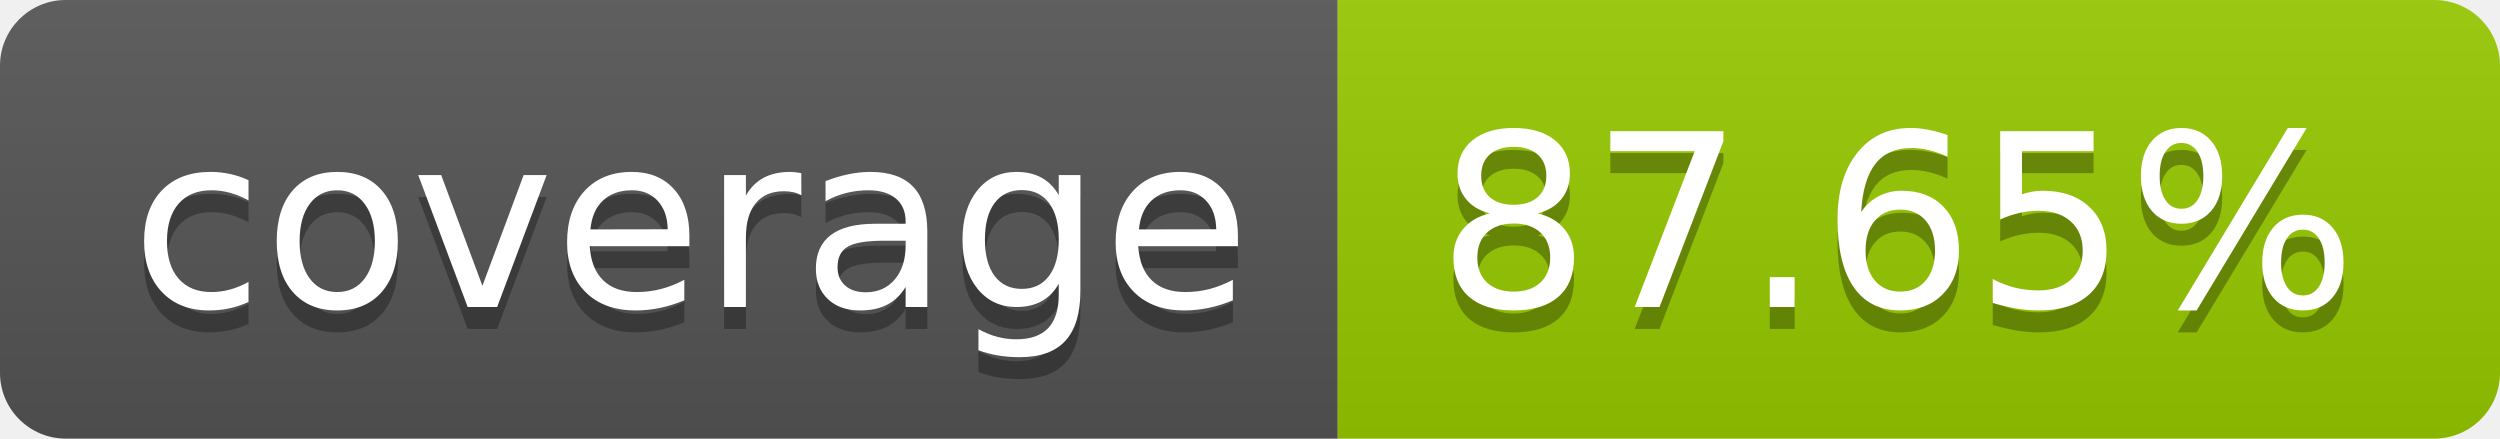
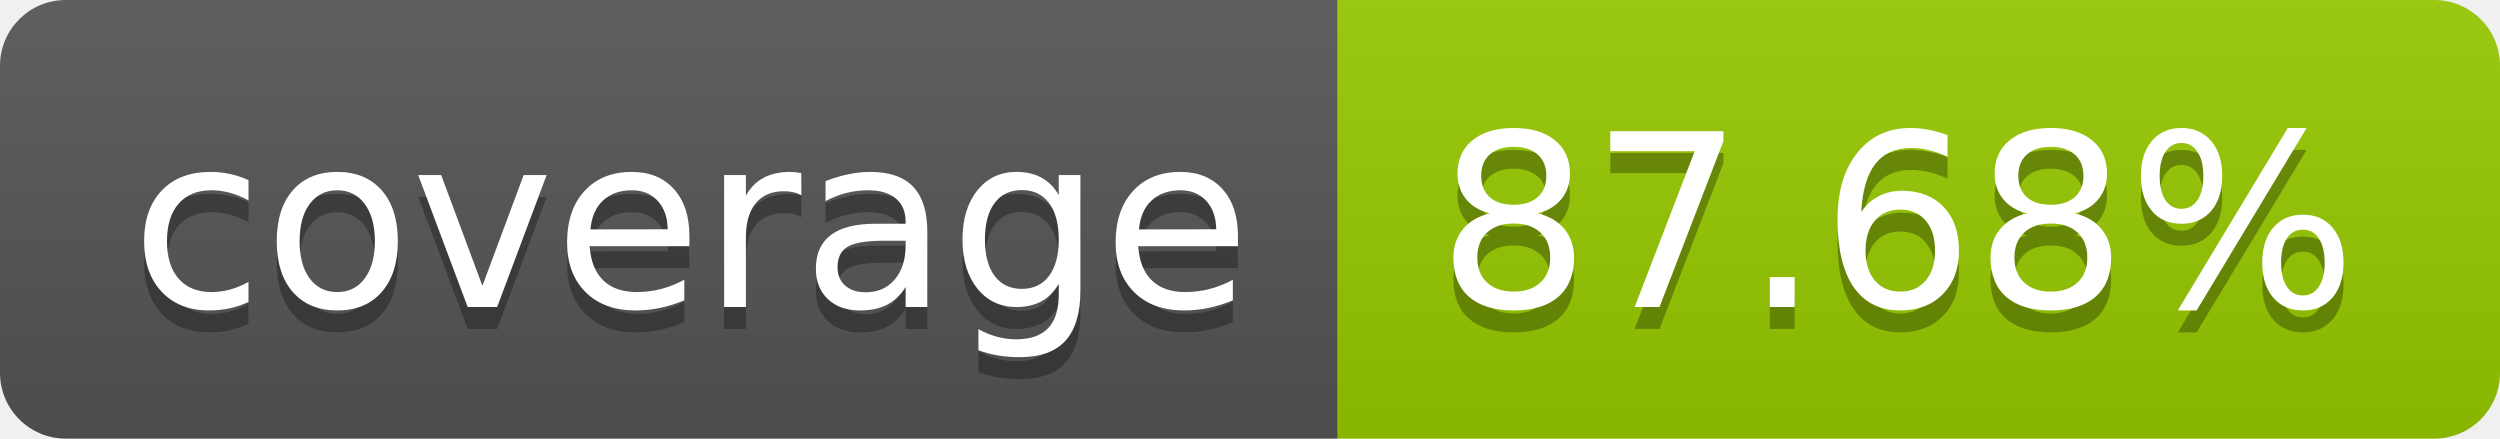
- <svg xmlns="http://www.w3.org/2000/svg" width="114" height="20" role="img" aria-label="coverage: 87.65%">
+ <svg xmlns="http://www.w3.org/2000/svg" width="114" height="20" role="img" aria-label="coverage: 87.68%">
  <linearGradient id="s" x2="0" y2="100%">
    <stop offset="0" stop-color="#bbb" stop-opacity=".1" />
    <stop offset="1" stop-opacity=".1" />
  </linearGradient>
  <clipPath id="r">
    <rect width="114" height="20" rx="3" fill="#fff" />
  </clipPath>
  <g clip-path="url(#r)">
    <rect width="61" height="20" fill="#555" />
    <rect x="61" width="53" height="20" fill="#97ca00" />
    <rect width="114" height="20" fill="url(#s)" />
  </g>
  <g fill="#fff" text-anchor="middle" font-family="Verdana,Geneva,DejaVu Sans,sans-serif" text-rendering="geometricPrecision" font-size="110">
    <text aria-hidden="true" x="315" y="150" fill="#010101" fill-opacity=".3" transform="scale(.1)" textLength="510">coverage</text>
    <text x="315" y="140" transform="scale(.1)" fill="#fff" textLength="510">coverage</text>
-     <text aria-hidden="true" x="865" y="150" fill="#010101" fill-opacity=".3" transform="scale(.1)" textLength="430">87.65%</text>
-     <text x="865" y="140" transform="scale(.1)" fill="#fff" textLength="430">87.65%</text>
+     <text aria-hidden="true" x="865" y="150" fill="#010101" fill-opacity=".3" transform="scale(.1)" textLength="430">87.68%</text>
+     <text x="865" y="140" transform="scale(.1)" fill="#fff" textLength="430">87.68%</text>
  </g>
</svg>
